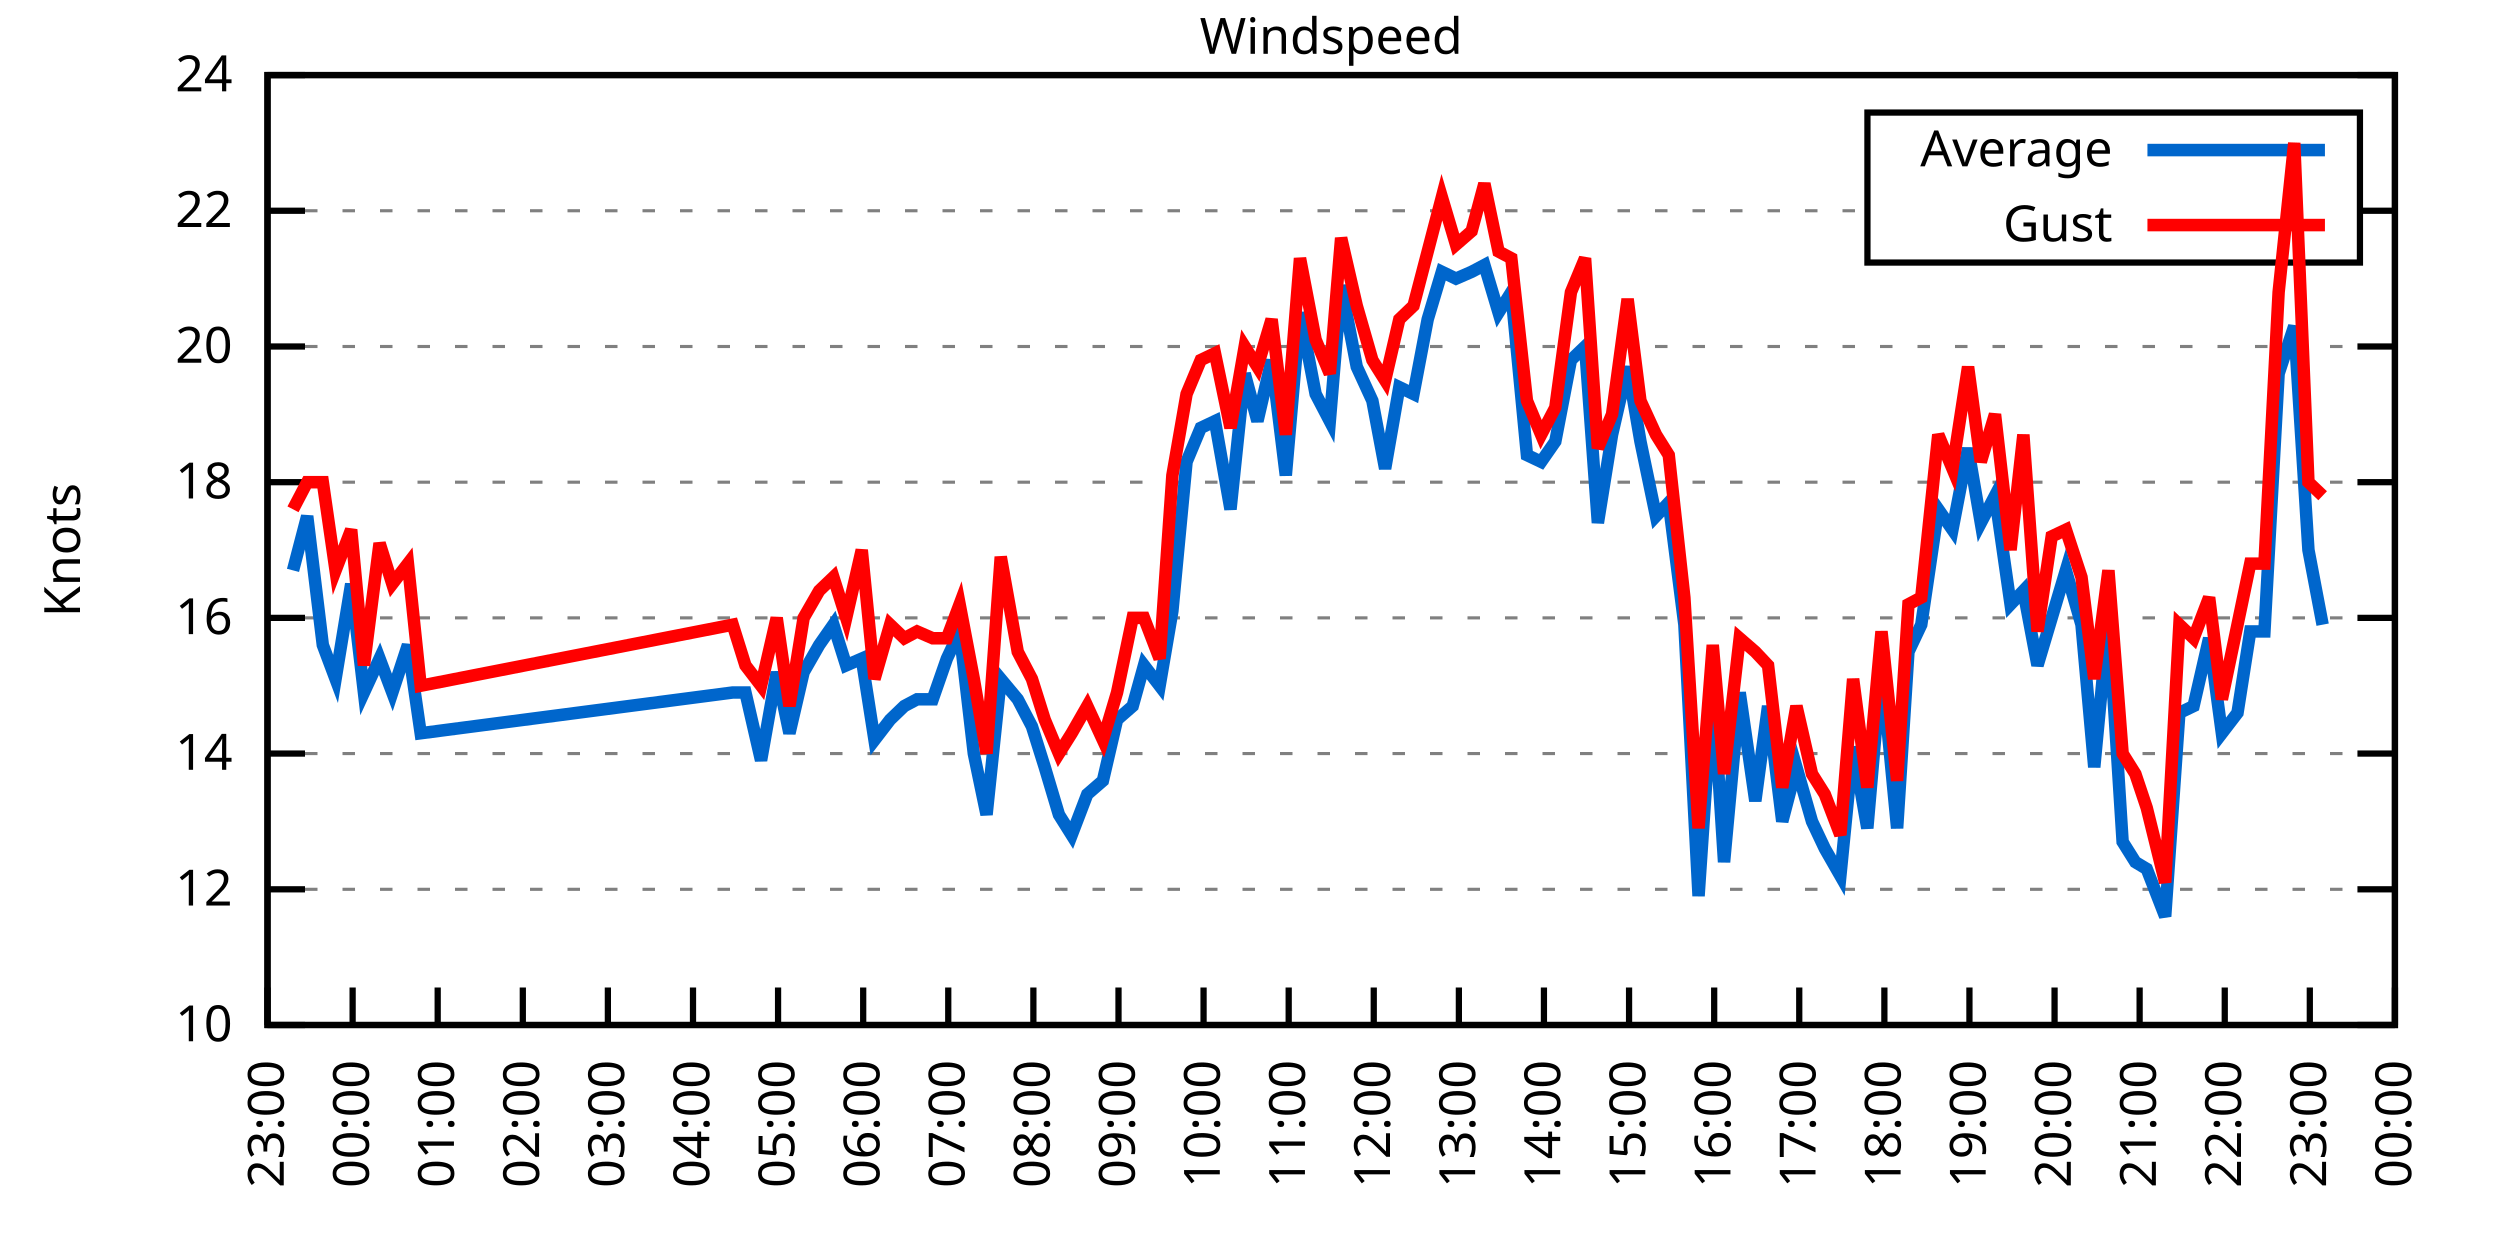
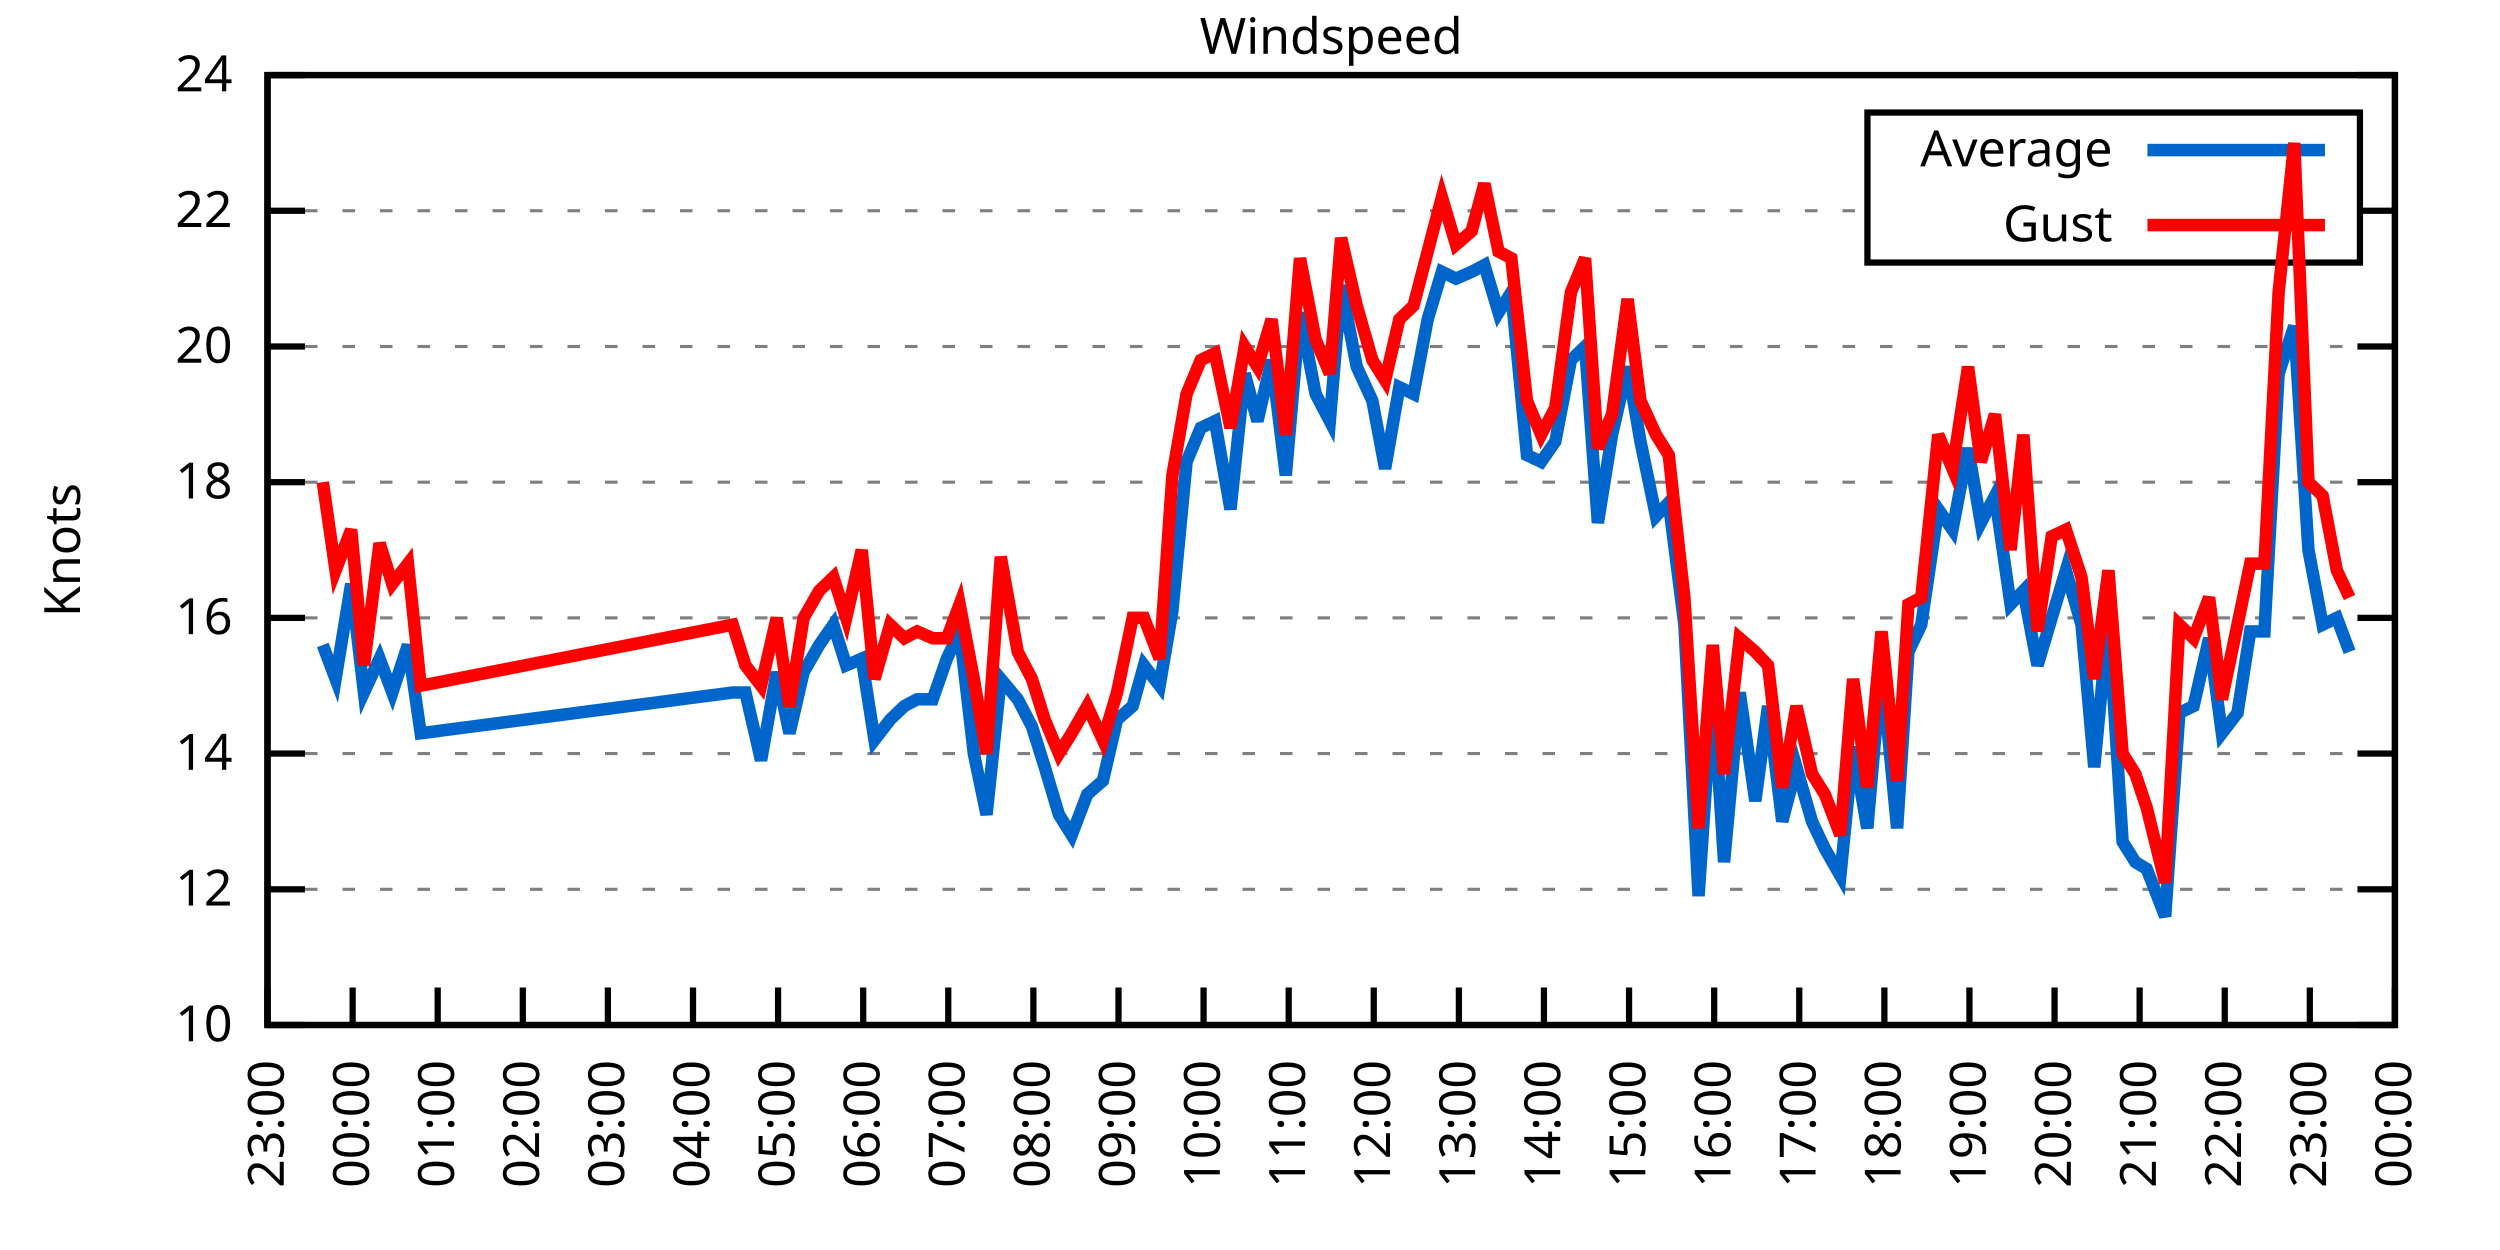
<svg xmlns="http://www.w3.org/2000/svg" xmlns:xlink="http://www.w3.org/1999/xlink" width="400" height="200" viewBox="0 0 400 200">
  <g id="gnuplot_canvas">
    <rect x="0" y="0" width="400" height="200" fill="none" />
    <defs>
      <circle id="gpDot" r="0.5" stroke-width="0.5" stroke="currentColor" />
      <path id="gpPt0" stroke-width="0.333" stroke="currentColor" d="M-1,0 h2 M0,-1 v2" />
      <path id="gpPt1" stroke-width="0.333" stroke="currentColor" d="M-1,-1 L1,1 M1,-1 L-1,1" />
      <path id="gpPt2" stroke-width="0.333" stroke="currentColor" d="M-1,0 L1,0 M0,-1 L0,1 M-1,-1 L1,1 M-1,1 L1,-1" />
      <rect id="gpPt3" stroke-width="0.333" stroke="currentColor" x="-1" y="-1" width="2" height="2" />
      <rect id="gpPt4" stroke-width="0.333" stroke="currentColor" fill="currentColor" x="-1" y="-1" width="2" height="2" />
      <circle id="gpPt5" stroke-width="0.333" stroke="currentColor" cx="0" cy="0" r="1" />
      <use xlink:href="#gpPt5" id="gpPt6" fill="currentColor" stroke="none" />
      <path id="gpPt7" stroke-width="0.333" stroke="currentColor" d="M0,-1.33 L-1.33,0.67 L1.33,0.67 z" />
      <use xlink:href="#gpPt7" id="gpPt8" fill="currentColor" stroke="none" />
      <use xlink:href="#gpPt7" id="gpPt9" stroke="currentColor" transform="rotate(180)" />
      <use xlink:href="#gpPt9" id="gpPt10" fill="currentColor" stroke="none" />
      <use xlink:href="#gpPt3" id="gpPt11" stroke="currentColor" transform="rotate(45)" />
      <use xlink:href="#gpPt11" id="gpPt12" fill="currentColor" stroke="none" />
      <path id="gpPt13" stroke-width="0.333" stroke="currentColor" d="M0,1.330 L1.265,0.411 L0.782,-1.067 L-0.782,-1.076 L-1.265,0.411 z" />
      <use xlink:href="#gpPt13" id="gpPt14" fill="currentColor" stroke="none" />
      <filter id="textbox" filterUnits="objectBoundingBox" x="0" y="0" height="1" width="1">
        <feFlood flood-color="white" flood-opacity="1" result="bgnd" />
        <feComposite in="SourceGraphic" in2="bgnd" operator="atop" />
      </filter>
      <filter id="greybox" filterUnits="objectBoundingBox" x="0" y="0" height="1" width="1">
        <feFlood flood-color="lightgrey" flood-opacity="1" result="grey" />
        <feComposite in="SourceGraphic" in2="grey" operator="atop" />
      </filter>
    </defs>
    <g fill="none" color="white" stroke="currentColor" stroke-width="1.00" stroke-linecap="butt" stroke-linejoin="miter">
</g>
    <g fill="none" color="black" stroke="currentColor" stroke-width="1.00" stroke-linecap="butt" stroke-linejoin="miter">
      <g stroke="none" shape-rendering="crispEdges">
        <polygon fill="rgb(255, 255, 255)" points="42.80,164.00 383.18,164.00 383.18,12.02 42.80,12.02 " />
      </g>
    </g>
    <g fill="none" color="black" stroke="currentColor" stroke-width="1.00" stroke-linecap="butt" stroke-linejoin="miter">
</g>
    <g fill="none" color="black" stroke="black" stroke-width="0.50" stroke-linecap="butt" stroke-linejoin="miter">
</g>
    <g fill="none" color="gray" stroke="currentColor" stroke-width="0.50" stroke-linecap="butt" stroke-linejoin="miter">
      <path stroke="gray" stroke-dasharray="2,4" class="gridline" d="M42.80,164.00 L383.19,164.00  " />
    </g>
    <g fill="none" color="gray" stroke="gray" stroke-width="1.00" stroke-linecap="butt" stroke-linejoin="miter">
</g>
    <g fill="none" color="black" stroke="currentColor" stroke-width="1.00" stroke-linecap="butt" stroke-linejoin="miter">
      <path stroke="black" d="M42.80,164.00 L48.80,164.00 M383.19,164.00 L377.19,164.00  " />
      <g transform="translate(37.20,166.60)" stroke="none" fill="black" font-family="Sans" font-size="8.00" text-anchor="end">
        <text>
          <tspan font-family="Sans"> 10</tspan>
        </text>
      </g>
    </g>
    <g fill="none" color="black" stroke="currentColor" stroke-width="1.00" stroke-linecap="butt" stroke-linejoin="miter">
</g>
    <g fill="none" color="black" stroke="black" stroke-width="0.50" stroke-linecap="butt" stroke-linejoin="miter">
</g>
    <g fill="none" color="gray" stroke="currentColor" stroke-width="0.50" stroke-linecap="butt" stroke-linejoin="miter">
      <path stroke="gray" stroke-dasharray="2,4" class="gridline" d="M42.80,142.29 L383.19,142.29  " />
    </g>
    <g fill="none" color="gray" stroke="gray" stroke-width="1.00" stroke-linecap="butt" stroke-linejoin="miter">
</g>
    <g fill="none" color="black" stroke="currentColor" stroke-width="1.00" stroke-linecap="butt" stroke-linejoin="miter">
      <path stroke="black" d="M42.80,142.29 L48.80,142.29 M383.19,142.29 L377.19,142.29  " />
      <g transform="translate(37.20,144.89)" stroke="none" fill="black" font-family="Sans" font-size="8.00" text-anchor="end">
        <text>
          <tspan font-family="Sans"> 12</tspan>
        </text>
      </g>
    </g>
    <g fill="none" color="black" stroke="currentColor" stroke-width="1.00" stroke-linecap="butt" stroke-linejoin="miter">
</g>
    <g fill="none" color="black" stroke="black" stroke-width="0.50" stroke-linecap="butt" stroke-linejoin="miter">
</g>
    <g fill="none" color="gray" stroke="currentColor" stroke-width="0.50" stroke-linecap="butt" stroke-linejoin="miter">
      <path stroke="gray" stroke-dasharray="2,4" class="gridline" d="M42.80,120.57 L383.19,120.57  " />
    </g>
    <g fill="none" color="gray" stroke="gray" stroke-width="1.00" stroke-linecap="butt" stroke-linejoin="miter">
</g>
    <g fill="none" color="black" stroke="currentColor" stroke-width="1.00" stroke-linecap="butt" stroke-linejoin="miter">
      <path stroke="black" d="M42.80,120.57 L48.80,120.57 M383.19,120.57 L377.19,120.57  " />
      <g transform="translate(37.20,123.17)" stroke="none" fill="black" font-family="Sans" font-size="8.00" text-anchor="end">
        <text>
          <tspan font-family="Sans"> 14</tspan>
        </text>
      </g>
    </g>
    <g fill="none" color="black" stroke="currentColor" stroke-width="1.00" stroke-linecap="butt" stroke-linejoin="miter">
</g>
    <g fill="none" color="black" stroke="black" stroke-width="0.50" stroke-linecap="butt" stroke-linejoin="miter">
</g>
    <g fill="none" color="gray" stroke="currentColor" stroke-width="0.50" stroke-linecap="butt" stroke-linejoin="miter">
      <path stroke="gray" stroke-dasharray="2,4" class="gridline" d="M42.80,98.86 L383.19,98.86  " />
    </g>
    <g fill="none" color="gray" stroke="gray" stroke-width="1.00" stroke-linecap="butt" stroke-linejoin="miter">
</g>
    <g fill="none" color="black" stroke="currentColor" stroke-width="1.00" stroke-linecap="butt" stroke-linejoin="miter">
      <path stroke="black" d="M42.80,98.86 L48.80,98.86 M383.19,98.86 L377.19,98.86  " />
      <g transform="translate(37.20,101.46)" stroke="none" fill="black" font-family="Sans" font-size="8.00" text-anchor="end">
        <text>
          <tspan font-family="Sans"> 16</tspan>
        </text>
      </g>
    </g>
    <g fill="none" color="black" stroke="currentColor" stroke-width="1.00" stroke-linecap="butt" stroke-linejoin="miter">
</g>
    <g fill="none" color="black" stroke="black" stroke-width="0.50" stroke-linecap="butt" stroke-linejoin="miter">
</g>
    <g fill="none" color="gray" stroke="currentColor" stroke-width="0.50" stroke-linecap="butt" stroke-linejoin="miter">
      <path stroke="gray" stroke-dasharray="2,4" class="gridline" d="M42.80,77.15 L383.19,77.15  " />
    </g>
    <g fill="none" color="gray" stroke="gray" stroke-width="1.00" stroke-linecap="butt" stroke-linejoin="miter">
</g>
    <g fill="none" color="black" stroke="currentColor" stroke-width="1.00" stroke-linecap="butt" stroke-linejoin="miter">
      <path stroke="black" d="M42.80,77.15 L48.80,77.15 M383.19,77.15 L377.19,77.15  " />
      <g transform="translate(37.20,79.75)" stroke="none" fill="black" font-family="Sans" font-size="8.00" text-anchor="end">
        <text>
          <tspan font-family="Sans"> 18</tspan>
        </text>
      </g>
    </g>
    <g fill="none" color="black" stroke="currentColor" stroke-width="1.00" stroke-linecap="butt" stroke-linejoin="miter">
</g>
    <g fill="none" color="black" stroke="black" stroke-width="0.50" stroke-linecap="butt" stroke-linejoin="miter">
</g>
    <g fill="none" color="gray" stroke="currentColor" stroke-width="0.50" stroke-linecap="butt" stroke-linejoin="miter">
      <path stroke="gray" stroke-dasharray="2,4" class="gridline" d="M42.80,55.44 L383.19,55.44  " />
    </g>
    <g fill="none" color="gray" stroke="gray" stroke-width="1.00" stroke-linecap="butt" stroke-linejoin="miter">
</g>
    <g fill="none" color="black" stroke="currentColor" stroke-width="1.00" stroke-linecap="butt" stroke-linejoin="miter">
      <path stroke="black" d="M42.80,55.44 L48.80,55.44 M383.19,55.44 L377.19,55.44  " />
      <g transform="translate(37.20,58.04)" stroke="none" fill="black" font-family="Sans" font-size="8.00" text-anchor="end">
        <text>
          <tspan font-family="Sans"> 20</tspan>
        </text>
      </g>
    </g>
    <g fill="none" color="black" stroke="currentColor" stroke-width="1.00" stroke-linecap="butt" stroke-linejoin="miter">
</g>
    <g fill="none" color="black" stroke="black" stroke-width="0.50" stroke-linecap="butt" stroke-linejoin="miter">
</g>
    <g fill="none" color="gray" stroke="currentColor" stroke-width="0.50" stroke-linecap="butt" stroke-linejoin="miter">
      <path stroke="gray" stroke-dasharray="2,4" class="gridline" d="M42.80,33.72 L298.79,33.72 M377.59,33.72 L383.19,33.72  " />
    </g>
    <g fill="none" color="gray" stroke="gray" stroke-width="1.00" stroke-linecap="butt" stroke-linejoin="miter">
</g>
    <g fill="none" color="black" stroke="currentColor" stroke-width="1.00" stroke-linecap="butt" stroke-linejoin="miter">
      <path stroke="black" d="M42.80,33.72 L48.80,33.72 M383.19,33.72 L377.19,33.72  " />
      <g transform="translate(37.20,36.32)" stroke="none" fill="black" font-family="Sans" font-size="8.00" text-anchor="end">
        <text>
          <tspan font-family="Sans"> 22</tspan>
        </text>
      </g>
    </g>
    <g fill="none" color="black" stroke="currentColor" stroke-width="1.00" stroke-linecap="butt" stroke-linejoin="miter">
</g>
    <g fill="none" color="black" stroke="black" stroke-width="0.50" stroke-linecap="butt" stroke-linejoin="miter">
</g>
    <g fill="none" color="gray" stroke="currentColor" stroke-width="0.50" stroke-linecap="butt" stroke-linejoin="miter">
      <path stroke="gray" stroke-dasharray="2,4" class="gridline" d="M42.80,12.01 L383.19,12.01  " />
    </g>
    <g fill="none" color="gray" stroke="gray" stroke-width="1.00" stroke-linecap="butt" stroke-linejoin="miter">
</g>
    <g fill="none" color="black" stroke="currentColor" stroke-width="1.00" stroke-linecap="butt" stroke-linejoin="miter">
      <path stroke="black" d="M42.80,12.01 L48.80,12.01 M383.19,12.01 L377.19,12.01  " />
      <g transform="translate(37.20,14.61)" stroke="none" fill="black" font-family="Sans" font-size="8.00" text-anchor="end">
        <text>
          <tspan font-family="Sans"> 24</tspan>
        </text>
      </g>
    </g>
    <g fill="none" color="black" stroke="currentColor" stroke-width="1.00" stroke-linecap="butt" stroke-linejoin="miter">
      <path stroke="black" d="M42.80,164.00 L42.80,158.00  " />
      <g transform="translate(45.40,169.60) rotate(270.00)" stroke="none" fill="black" font-family="Sans" font-size="8.00" text-anchor="end">
        <text>
          <tspan font-family="Sans">23:00</tspan>
        </text>
      </g>
    </g>
    <g fill="none" color="black" stroke="currentColor" stroke-width="1.00" stroke-linecap="butt" stroke-linejoin="miter">
      <path stroke="black" d="M56.42,164.00 L56.42,158.00  " />
      <g transform="translate(59.02,169.60) rotate(270.00)" stroke="none" fill="black" font-family="Sans" font-size="8.00" text-anchor="end">
        <text>
          <tspan font-family="Sans">00:00</tspan>
        </text>
      </g>
    </g>
    <g fill="none" color="black" stroke="currentColor" stroke-width="1.00" stroke-linecap="butt" stroke-linejoin="miter">
      <path stroke="black" d="M70.03,164.00 L70.03,158.00  " />
      <g transform="translate(72.63,169.60) rotate(270.00)" stroke="none" fill="black" font-family="Sans" font-size="8.00" text-anchor="end">
        <text>
          <tspan font-family="Sans">01:00</tspan>
        </text>
      </g>
    </g>
    <g fill="none" color="black" stroke="currentColor" stroke-width="1.00" stroke-linecap="butt" stroke-linejoin="miter">
      <path stroke="black" d="M83.65,164.00 L83.65,158.00  " />
      <g transform="translate(86.25,169.60) rotate(270.00)" stroke="none" fill="black" font-family="Sans" font-size="8.00" text-anchor="end">
        <text>
          <tspan font-family="Sans">02:00</tspan>
        </text>
      </g>
    </g>
    <g fill="none" color="black" stroke="currentColor" stroke-width="1.00" stroke-linecap="butt" stroke-linejoin="miter">
      <path stroke="black" d="M97.26,164.00 L97.26,158.00  " />
      <g transform="translate(99.86,169.60) rotate(270.00)" stroke="none" fill="black" font-family="Sans" font-size="8.00" text-anchor="end">
        <text>
          <tspan font-family="Sans">03:00</tspan>
        </text>
      </g>
    </g>
    <g fill="none" color="black" stroke="currentColor" stroke-width="1.00" stroke-linecap="butt" stroke-linejoin="miter">
      <path stroke="black" d="M110.88,164.00 L110.88,158.00  " />
      <g transform="translate(113.48,169.60) rotate(270.00)" stroke="none" fill="black" font-family="Sans" font-size="8.00" text-anchor="end">
        <text>
          <tspan font-family="Sans">04:00</tspan>
        </text>
      </g>
    </g>
    <g fill="none" color="black" stroke="currentColor" stroke-width="1.00" stroke-linecap="butt" stroke-linejoin="miter">
      <path stroke="black" d="M124.49,164.00 L124.49,158.00  " />
      <g transform="translate(127.09,169.60) rotate(270.00)" stroke="none" fill="black" font-family="Sans" font-size="8.00" text-anchor="end">
        <text>
          <tspan font-family="Sans">05:00</tspan>
        </text>
      </g>
    </g>
    <g fill="none" color="black" stroke="currentColor" stroke-width="1.00" stroke-linecap="butt" stroke-linejoin="miter">
      <path stroke="black" d="M138.11,164.00 L138.11,158.00  " />
      <g transform="translate(140.71,169.60) rotate(270.00)" stroke="none" fill="black" font-family="Sans" font-size="8.00" text-anchor="end">
        <text>
          <tspan font-family="Sans">06:00</tspan>
        </text>
      </g>
    </g>
    <g fill="none" color="black" stroke="currentColor" stroke-width="1.00" stroke-linecap="butt" stroke-linejoin="miter">
      <path stroke="black" d="M151.72,164.00 L151.72,158.00  " />
      <g transform="translate(154.32,169.60) rotate(270.00)" stroke="none" fill="black" font-family="Sans" font-size="8.00" text-anchor="end">
        <text>
          <tspan font-family="Sans">07:00</tspan>
        </text>
      </g>
    </g>
    <g fill="none" color="black" stroke="currentColor" stroke-width="1.00" stroke-linecap="butt" stroke-linejoin="miter">
      <path stroke="black" d="M165.34,164.00 L165.34,158.00  " />
      <g transform="translate(167.94,169.60) rotate(270.00)" stroke="none" fill="black" font-family="Sans" font-size="8.00" text-anchor="end">
        <text>
          <tspan font-family="Sans">08:00</tspan>
        </text>
      </g>
    </g>
    <g fill="none" color="black" stroke="currentColor" stroke-width="1.00" stroke-linecap="butt" stroke-linejoin="miter">
      <path stroke="black" d="M178.96,164.00 L178.96,158.00  " />
      <g transform="translate(181.56,169.60) rotate(270.00)" stroke="none" fill="black" font-family="Sans" font-size="8.00" text-anchor="end">
        <text>
          <tspan font-family="Sans">09:00</tspan>
        </text>
      </g>
    </g>
    <g fill="none" color="black" stroke="currentColor" stroke-width="1.00" stroke-linecap="butt" stroke-linejoin="miter">
      <path stroke="black" d="M192.57,164.00 L192.57,158.00  " />
      <g transform="translate(195.17,169.60) rotate(270.00)" stroke="none" fill="black" font-family="Sans" font-size="8.00" text-anchor="end">
        <text>
          <tspan font-family="Sans">10:00</tspan>
        </text>
      </g>
    </g>
    <g fill="none" color="black" stroke="currentColor" stroke-width="1.00" stroke-linecap="butt" stroke-linejoin="miter">
      <path stroke="black" d="M206.19,164.00 L206.19,158.00  " />
      <g transform="translate(208.79,169.60) rotate(270.00)" stroke="none" fill="black" font-family="Sans" font-size="8.00" text-anchor="end">
        <text>
          <tspan font-family="Sans">11:00</tspan>
        </text>
      </g>
    </g>
    <g fill="none" color="black" stroke="currentColor" stroke-width="1.00" stroke-linecap="butt" stroke-linejoin="miter">
      <path stroke="black" d="M219.80,164.00 L219.80,158.00  " />
      <g transform="translate(222.40,169.60) rotate(270.00)" stroke="none" fill="black" font-family="Sans" font-size="8.00" text-anchor="end">
        <text>
          <tspan font-family="Sans">12:00</tspan>
        </text>
      </g>
    </g>
    <g fill="none" color="black" stroke="currentColor" stroke-width="1.00" stroke-linecap="butt" stroke-linejoin="miter">
      <path stroke="black" d="M233.42,164.00 L233.42,158.00  " />
      <g transform="translate(236.02,169.60) rotate(270.00)" stroke="none" fill="black" font-family="Sans" font-size="8.00" text-anchor="end">
        <text>
          <tspan font-family="Sans">13:00</tspan>
        </text>
      </g>
    </g>
    <g fill="none" color="black" stroke="currentColor" stroke-width="1.00" stroke-linecap="butt" stroke-linejoin="miter">
      <path stroke="black" d="M247.03,164.00 L247.03,158.00  " />
      <g transform="translate(249.63,169.60) rotate(270.00)" stroke="none" fill="black" font-family="Sans" font-size="8.00" text-anchor="end">
        <text>
          <tspan font-family="Sans">14:00</tspan>
        </text>
      </g>
    </g>
    <g fill="none" color="black" stroke="currentColor" stroke-width="1.00" stroke-linecap="butt" stroke-linejoin="miter">
      <path stroke="black" d="M260.65,164.00 L260.65,158.00  " />
      <g transform="translate(263.25,169.60) rotate(270.00)" stroke="none" fill="black" font-family="Sans" font-size="8.00" text-anchor="end">
        <text>
          <tspan font-family="Sans">15:00</tspan>
        </text>
      </g>
    </g>
    <g fill="none" color="black" stroke="currentColor" stroke-width="1.00" stroke-linecap="butt" stroke-linejoin="miter">
      <path stroke="black" d="M274.27,164.00 L274.27,158.00  " />
      <g transform="translate(276.87,169.60) rotate(270.00)" stroke="none" fill="black" font-family="Sans" font-size="8.00" text-anchor="end">
        <text>
          <tspan font-family="Sans">16:00</tspan>
        </text>
      </g>
    </g>
    <g fill="none" color="black" stroke="currentColor" stroke-width="1.00" stroke-linecap="butt" stroke-linejoin="miter">
      <path stroke="black" d="M287.88,164.00 L287.88,158.00  " />
      <g transform="translate(290.48,169.60) rotate(270.00)" stroke="none" fill="black" font-family="Sans" font-size="8.00" text-anchor="end">
        <text>
          <tspan font-family="Sans">17:00</tspan>
        </text>
      </g>
    </g>
    <g fill="none" color="black" stroke="currentColor" stroke-width="1.00" stroke-linecap="butt" stroke-linejoin="miter">
      <path stroke="black" d="M301.50,164.00 L301.50,158.00  " />
      <g transform="translate(304.10,169.60) rotate(270.00)" stroke="none" fill="black" font-family="Sans" font-size="8.00" text-anchor="end">
        <text>
          <tspan font-family="Sans">18:00</tspan>
        </text>
      </g>
    </g>
    <g fill="none" color="black" stroke="currentColor" stroke-width="1.00" stroke-linecap="butt" stroke-linejoin="miter">
      <path stroke="black" d="M315.11,164.00 L315.11,158.00  " />
      <g transform="translate(317.71,169.60) rotate(270.00)" stroke="none" fill="black" font-family="Sans" font-size="8.00" text-anchor="end">
        <text>
          <tspan font-family="Sans">19:00</tspan>
        </text>
      </g>
    </g>
    <g fill="none" color="black" stroke="currentColor" stroke-width="1.00" stroke-linecap="butt" stroke-linejoin="miter">
      <path stroke="black" d="M328.73,164.00 L328.73,158.00  " />
      <g transform="translate(331.33,169.60) rotate(270.00)" stroke="none" fill="black" font-family="Sans" font-size="8.00" text-anchor="end">
        <text>
          <tspan font-family="Sans">20:00</tspan>
        </text>
      </g>
    </g>
    <g fill="none" color="black" stroke="currentColor" stroke-width="1.00" stroke-linecap="butt" stroke-linejoin="miter">
      <path stroke="black" d="M342.34,164.00 L342.34,158.00  " />
      <g transform="translate(344.94,169.60) rotate(270.00)" stroke="none" fill="black" font-family="Sans" font-size="8.00" text-anchor="end">
        <text>
          <tspan font-family="Sans">21:00</tspan>
        </text>
      </g>
    </g>
    <g fill="none" color="black" stroke="currentColor" stroke-width="1.00" stroke-linecap="butt" stroke-linejoin="miter">
      <path stroke="black" d="M355.96,164.00 L355.96,158.00  " />
      <g transform="translate(358.56,169.60) rotate(270.00)" stroke="none" fill="black" font-family="Sans" font-size="8.00" text-anchor="end">
        <text>
          <tspan font-family="Sans">22:00</tspan>
        </text>
      </g>
    </g>
    <g fill="none" color="black" stroke="currentColor" stroke-width="1.00" stroke-linecap="butt" stroke-linejoin="miter">
      <path stroke="black" d="M369.57,164.00 L369.57,158.00  " />
      <g transform="translate(372.17,169.60) rotate(270.00)" stroke="none" fill="black" font-family="Sans" font-size="8.00" text-anchor="end">
        <text>
          <tspan font-family="Sans">23:00</tspan>
        </text>
      </g>
    </g>
    <g fill="none" color="black" stroke="currentColor" stroke-width="1.00" stroke-linecap="butt" stroke-linejoin="miter">
      <path stroke="black" d="M383.19,164.00 L383.19,158.00  " />
      <g transform="translate(385.79,169.60) rotate(270.00)" stroke="none" fill="black" font-family="Sans" font-size="8.00" text-anchor="end">
        <text>
          <tspan font-family="Sans">00:00</tspan>
        </text>
      </g>
    </g>
    <g fill="none" color="black" stroke="currentColor" stroke-width="1.00" stroke-linecap="butt" stroke-linejoin="miter">
</g>
    <g fill="none" color="black" stroke="currentColor" stroke-width="1.00" stroke-linecap="butt" stroke-linejoin="miter">
      <path stroke="black" d="M42.80,12.01 L42.80,164.00 L383.19,164.00 L383.19,12.01 L42.80,12.01 Z  " />
    </g>
    <g fill="none" color="black" stroke="currentColor" stroke-width="1.00" stroke-linecap="butt" stroke-linejoin="miter">
</g>
    <g fill="none" color="black" stroke="currentColor" stroke-width="1.00" stroke-linecap="butt" stroke-linejoin="miter">
      <path stroke="black" d="M298.79,42.01 L298.79,18.01 L377.59,18.01 L377.59,42.01 L298.79,42.01 Z  " />
    </g>
    <g id="Windspeed_plot_1">
      <g fill="none" color="white" stroke="black" stroke-width="2.00" stroke-linecap="butt" stroke-linejoin="miter">
</g>
      <g fill="none" color="black" stroke="currentColor" stroke-width="2.00" stroke-linecap="butt" stroke-linejoin="miter">
        <g transform="translate(337.99,26.61)" stroke="none" fill="black" font-family="Sans" font-size="8.00" text-anchor="end">
          <text>
            <tspan font-family="Sans">Average</tspan>
          </text>
        </g>
      </g>
      <g fill="none" color="black" stroke="currentColor" stroke-width="2.00" stroke-linecap="butt" stroke-linejoin="miter">
-         <path stroke="rgb(  0, 102, 204)" d="M343.59,24.01 L371.99,24.01 M46.88,91.26 L49.15,82.58 L51.65,103.20 L53.69,108.63 L56.19,93.43 L58.23,110.80   L60.73,105.38 L62.77,110.80 L65.27,103.20 L67.31,117.32 L117.23,110.80 L119.27,110.80 L121.77,121.66 L124.27,107.55   L126.31,117.32 L128.58,107.55 L131.07,103.20 L133.34,99.95 L135.39,106.46 L137.88,105.38 L139.92,118.40 L142.42,115.15   L144.69,112.97 L146.73,111.89 L149.23,111.89 L151.50,105.38 L153.54,101.03 L155.81,120.57 L157.85,130.35 L160.12,108.63   L162.84,111.89 L165.11,116.23 L167.16,122.75 L169.43,130.35 L171.47,133.60 L173.96,127.09 L176.46,124.92 L178.73,115.15   L181.23,112.97 L183.04,106.46 L185.54,109.72 L187.58,97.78 L189.85,73.89 L192.12,68.46 L194.39,67.38 L196.88,81.49   L199.15,59.78 L201.19,67.38 L203.46,57.61 L205.73,76.06 L208.00,50.01 L210.50,63.04 L212.77,67.38 L214.58,45.66   L217.08,58.69 L219.58,64.12 L221.62,74.98 L223.89,61.95 L226.16,63.04 L228.43,51.09 L230.70,43.49 L232.96,44.58   L235.46,43.49 L237.50,42.41 L239.77,50.01 L241.81,46.75 L244.31,72.81 L246.58,73.89 L248.85,70.63 L251.35,57.61   L253.61,55.44 L255.66,83.66 L257.93,69.55 L260.42,58.69 L262.47,70.63 L264.96,82.58 L267.00,80.41 L269.50,99.95   L271.77,143.37 L274.04,109.72 L275.85,137.94 L278.35,110.80 L280.85,128.17 L282.89,112.97 L285.16,131.43 L287.43,122.75   L289.92,131.43 L291.97,135.77 L294.46,140.12 L296.50,119.49 L298.77,132.52 L301.04,106.46 L303.54,132.52 L305.35,104.29   L307.40,99.95 L310.12,81.49 L312.39,84.75 L314.89,71.72 L316.93,83.66 L319.20,79.32 L321.69,96.69 L323.74,94.52   L326.00,106.46 L328.27,98.86 L330.54,91.26 L333.04,99.95 L335.08,122.75 L337.35,98.86 L339.62,134.69 L341.66,137.94   L343.48,139.03 L346.43,146.63 L348.70,114.06 L350.97,112.97 L353.46,102.12 L355.50,117.32 L358.00,114.06 L360.04,101.03   L362.31,101.03 L364.58,59.78 L367.08,52.18 L369.35,88.00 L371.62,99.95  " />
+         <path stroke="rgb(  0, 102, 204)" d="M343.59,24.01 L371.99,24.01 M51.65,103.20 L53.69,108.63 L56.19,93.43 L58.23,110.80 L60.73,105.38 L62.77,110.80   L65.27,103.20 L67.31,117.32 L117.23,110.80 L119.27,110.80 L121.77,121.66 L124.27,107.55 L126.31,117.32 L128.58,107.55   L131.07,103.20 L133.34,99.95 L135.39,106.46 L137.88,105.38 L139.92,118.40 L142.42,115.15 L144.69,112.97 L146.73,111.89   L149.23,111.89 L151.50,105.38 L153.54,101.03 L155.81,120.57 L157.85,130.35 L160.12,108.63 L162.84,111.89 L165.11,116.23   L167.16,122.75 L169.43,130.35 L171.47,133.60 L173.96,127.09 L176.46,124.92 L178.73,115.15 L181.23,112.97 L183.04,106.46   L185.54,109.72 L187.58,97.78 L189.85,73.89 L192.12,68.46 L194.39,67.38 L196.88,81.49 L199.15,59.78 L201.19,67.38   L203.46,57.61 L205.73,76.06 L208.00,50.01 L210.50,63.04 L212.77,67.38 L214.58,45.66 L217.08,58.69 L219.58,64.12   L221.62,74.98 L223.89,61.95 L226.16,63.04 L228.43,51.09 L230.70,43.49 L232.96,44.58 L235.46,43.49 L237.50,42.41   L239.77,50.01 L241.81,46.75 L244.31,72.81 L246.58,73.89 L248.85,70.63 L251.35,57.61 L253.61,55.44 L255.66,83.66   L257.93,69.55 L260.42,58.69 L262.47,70.63 L264.96,82.58 L267.00,80.41 L269.50,99.95 L271.77,143.37 L274.04,109.72   L275.85,137.94 L278.35,110.80 L280.85,128.17 L282.89,112.97 L285.16,131.43 L287.43,122.75 L289.92,131.43 L291.97,135.77   L294.46,140.12 L296.50,119.49 L298.77,132.52 L301.04,106.46 L303.54,132.52 L305.35,104.29 L307.40,99.95 L310.12,81.49   L312.39,84.75 L314.89,71.72 L316.93,83.66 L319.20,79.32 L321.69,96.69 L323.74,94.52 L326.00,106.46 L328.27,98.86   L330.54,91.26 L333.04,99.95 L335.08,122.75 L337.35,98.86 L339.62,134.69 L341.66,137.94 L343.48,139.03 L346.43,146.63   L348.70,114.06 L350.97,112.97 L353.46,102.12 L355.50,117.32 L358.00,114.06 L360.04,101.03 L362.31,101.03 L364.58,59.78   L367.08,52.18 L369.35,88.00 L371.62,99.95 L373.89,98.86 L375.93,104.29  " />
      </g>
    </g>
    <g id="Windspeed_plot_2">
      <g fill="none" color="black" stroke="currentColor" stroke-width="2.00" stroke-linecap="butt" stroke-linejoin="miter">
        <g transform="translate(337.99,38.61)" stroke="none" fill="black" font-family="Sans" font-size="8.00" text-anchor="end">
          <text>
            <tspan font-family="Sans">Gust</tspan>
          </text>
        </g>
      </g>
      <g fill="none" color="black" stroke="currentColor" stroke-width="2.00" stroke-linecap="butt" stroke-linejoin="miter">
-         <path stroke="rgb(255,   0,   0)" d="M343.59,36.01 L371.99,36.01 M46.88,81.49 L49.15,77.15 L51.65,77.15 L53.69,91.26 L56.19,84.75 L58.23,106.46   L60.73,86.92 L62.77,93.43 L65.27,90.18 L67.31,109.72 L117.23,99.95 L119.27,106.46 L121.77,109.72 L124.27,98.86   L126.31,112.97 L128.58,98.86 L131.07,94.52 L133.34,92.35 L135.39,98.86 L137.88,88.00 L139.92,108.63 L142.42,99.95   L144.69,102.12 L146.73,101.03 L149.23,102.12 L151.50,102.12 L153.54,96.69 L155.81,108.63 L157.85,120.57 L160.12,89.09   L162.84,104.29 L165.11,108.63 L167.16,115.15 L169.43,120.57 L171.47,117.32 L173.96,112.97 L176.46,118.40 L178.73,110.80   L181.23,98.86 L183.04,98.86 L185.54,105.38 L187.58,76.06 L189.85,63.04 L192.12,57.61 L194.39,56.52 L196.88,68.46   L199.15,55.44 L201.19,58.69 L203.46,51.09 L205.73,69.55 L208.00,41.32 L210.50,54.35 L212.77,59.78 L214.58,38.07   L217.08,48.92 L219.58,57.61 L221.62,60.86 L223.89,51.09 L226.16,48.92 L228.43,40.24 L230.70,31.55 L232.96,39.15   L235.46,36.98 L237.50,29.38 L239.77,40.24 L241.81,41.32 L244.31,64.12 L246.58,69.55 L248.85,65.21 L251.35,46.75   L253.61,41.32 L255.66,71.72 L257.93,66.29 L260.42,47.84 L262.47,64.12 L264.96,69.55 L267.00,72.81 L269.50,95.60   L271.77,132.52 L274.04,103.20 L275.85,123.83 L278.35,102.12 L280.85,104.29 L282.89,106.46 L285.16,126.00 L287.43,112.97   L289.92,123.83 L291.97,127.09 L294.46,133.60 L296.50,108.63 L298.77,126.00 L301.04,101.03 L303.54,124.92 L305.35,96.69   L307.40,95.60 L310.12,69.55 L312.39,74.98 L314.89,58.69 L316.93,73.89 L319.20,66.29 L321.69,88.00 L323.74,69.55   L326.00,101.03 L328.27,85.83 L330.54,84.75 L333.04,92.35 L335.08,108.63 L337.35,91.26 L339.62,120.57 L341.66,123.83   L343.48,129.26 L346.43,141.20 L348.70,99.95 L350.97,102.12 L353.46,95.60 L355.50,111.89 L358.00,99.95 L360.04,90.18   L362.31,90.18 L364.58,46.75 L367.08,22.87 L369.35,77.15 L371.62,79.32  " />
+         <path stroke="rgb(255,   0,   0)" d="M343.59,36.01 L371.99,36.01 M51.65,77.15 L53.69,91.26 L56.19,84.75 L58.23,106.46 L60.73,86.92 L62.77,93.43   L65.27,90.18 L67.31,109.72 L117.23,99.95 L119.27,106.46 L121.77,109.72 L124.27,98.86 L126.31,112.97 L128.58,98.86   L131.07,94.52 L133.34,92.35 L135.39,98.86 L137.88,88.00 L139.92,108.63 L142.42,99.95 L144.69,102.12 L146.73,101.03   L149.23,102.12 L151.50,102.12 L153.54,96.69 L155.81,108.63 L157.85,120.57 L160.12,89.09 L162.84,104.29 L165.11,108.63   L167.16,115.15 L169.43,120.57 L171.47,117.32 L173.96,112.97 L176.46,118.40 L178.73,110.80 L181.23,98.86 L183.04,98.86   L185.54,105.38 L187.58,76.06 L189.85,63.04 L192.12,57.61 L194.39,56.52 L196.88,68.46 L199.15,55.44 L201.19,58.69   L203.46,51.09 L205.73,69.55 L208.00,41.32 L210.50,54.35 L212.77,59.78 L214.58,38.07 L217.08,48.92 L219.58,57.61   L221.62,60.86 L223.89,51.09 L226.16,48.92 L228.43,40.24 L230.70,31.55 L232.96,39.15 L235.46,36.98 L237.50,29.38   L239.77,40.24 L241.81,41.32 L244.31,64.12 L246.58,69.55 L248.85,65.21 L251.35,46.75 L253.61,41.32 L255.66,71.72   L257.93,66.29 L260.42,47.84 L262.47,64.12 L264.96,69.55 L267.00,72.81 L269.50,95.60 L271.77,132.52 L274.04,103.20   L275.85,123.83 L278.35,102.12 L280.85,104.29 L282.89,106.46 L285.16,126.00 L287.43,112.97 L289.92,123.83 L291.97,127.09   L294.46,133.60 L296.50,108.63 L298.77,126.00 L301.04,101.03 L303.54,124.92 L305.35,96.69 L307.40,95.60 L310.12,69.55   L312.39,74.98 L314.89,58.69 L316.93,73.89 L319.20,66.29 L321.69,88.00 L323.74,69.55 L326.00,101.03 L328.27,85.83   L330.54,84.75 L333.04,92.35 L335.08,108.63 L337.35,91.26 L339.62,120.57 L341.66,123.83 L343.48,129.26 L346.43,141.20   L348.70,99.95 L350.97,102.12 L353.46,95.60 L355.50,111.89 L358.00,99.95 L360.04,90.18 L362.31,90.18 L364.58,46.75   L367.08,22.87 L369.35,77.15 L371.62,79.32 L373.89,91.26 L375.93,95.60  " />
      </g>
    </g>
    <g fill="none" color="black" stroke="currentColor" stroke-width="2.00" stroke-linecap="butt" stroke-linejoin="miter">
</g>
    <g fill="none" color="black" stroke="black" stroke-width="1.00" stroke-linecap="butt" stroke-linejoin="miter">
</g>
    <g fill="none" color="black" stroke="currentColor" stroke-width="1.00" stroke-linecap="butt" stroke-linejoin="miter">
      <path stroke="black" d="M42.80,12.01 L42.80,164.00 L383.19,164.00 L383.19,12.01 L42.80,12.01 Z  " />
      <g transform="translate(12.80,88.01) rotate(270.00)" stroke="none" fill="black" font-family="Sans" font-size="8.00" text-anchor="middle">
        <text>
          <tspan font-family="Sans">Knots</tspan>
        </text>
      </g>
    </g>
    <g fill="none" color="black" stroke="currentColor" stroke-width="1.00" stroke-linecap="butt" stroke-linejoin="miter">
</g>
    <g fill="none" color="black" stroke="currentColor" stroke-width="1.00" stroke-linecap="butt" stroke-linejoin="miter">
      <g transform="translate(212.99,8.61)" stroke="none" fill="black" font-family="Sans" font-size="8.00" text-anchor="middle">
        <text>
          <tspan font-family="Sans">Windspeed</tspan>
        </text>
      </g>
    </g>
    <g fill="none" color="black" stroke="currentColor" stroke-width="1.00" stroke-linecap="butt" stroke-linejoin="miter">
</g>
  </g>
</svg>
